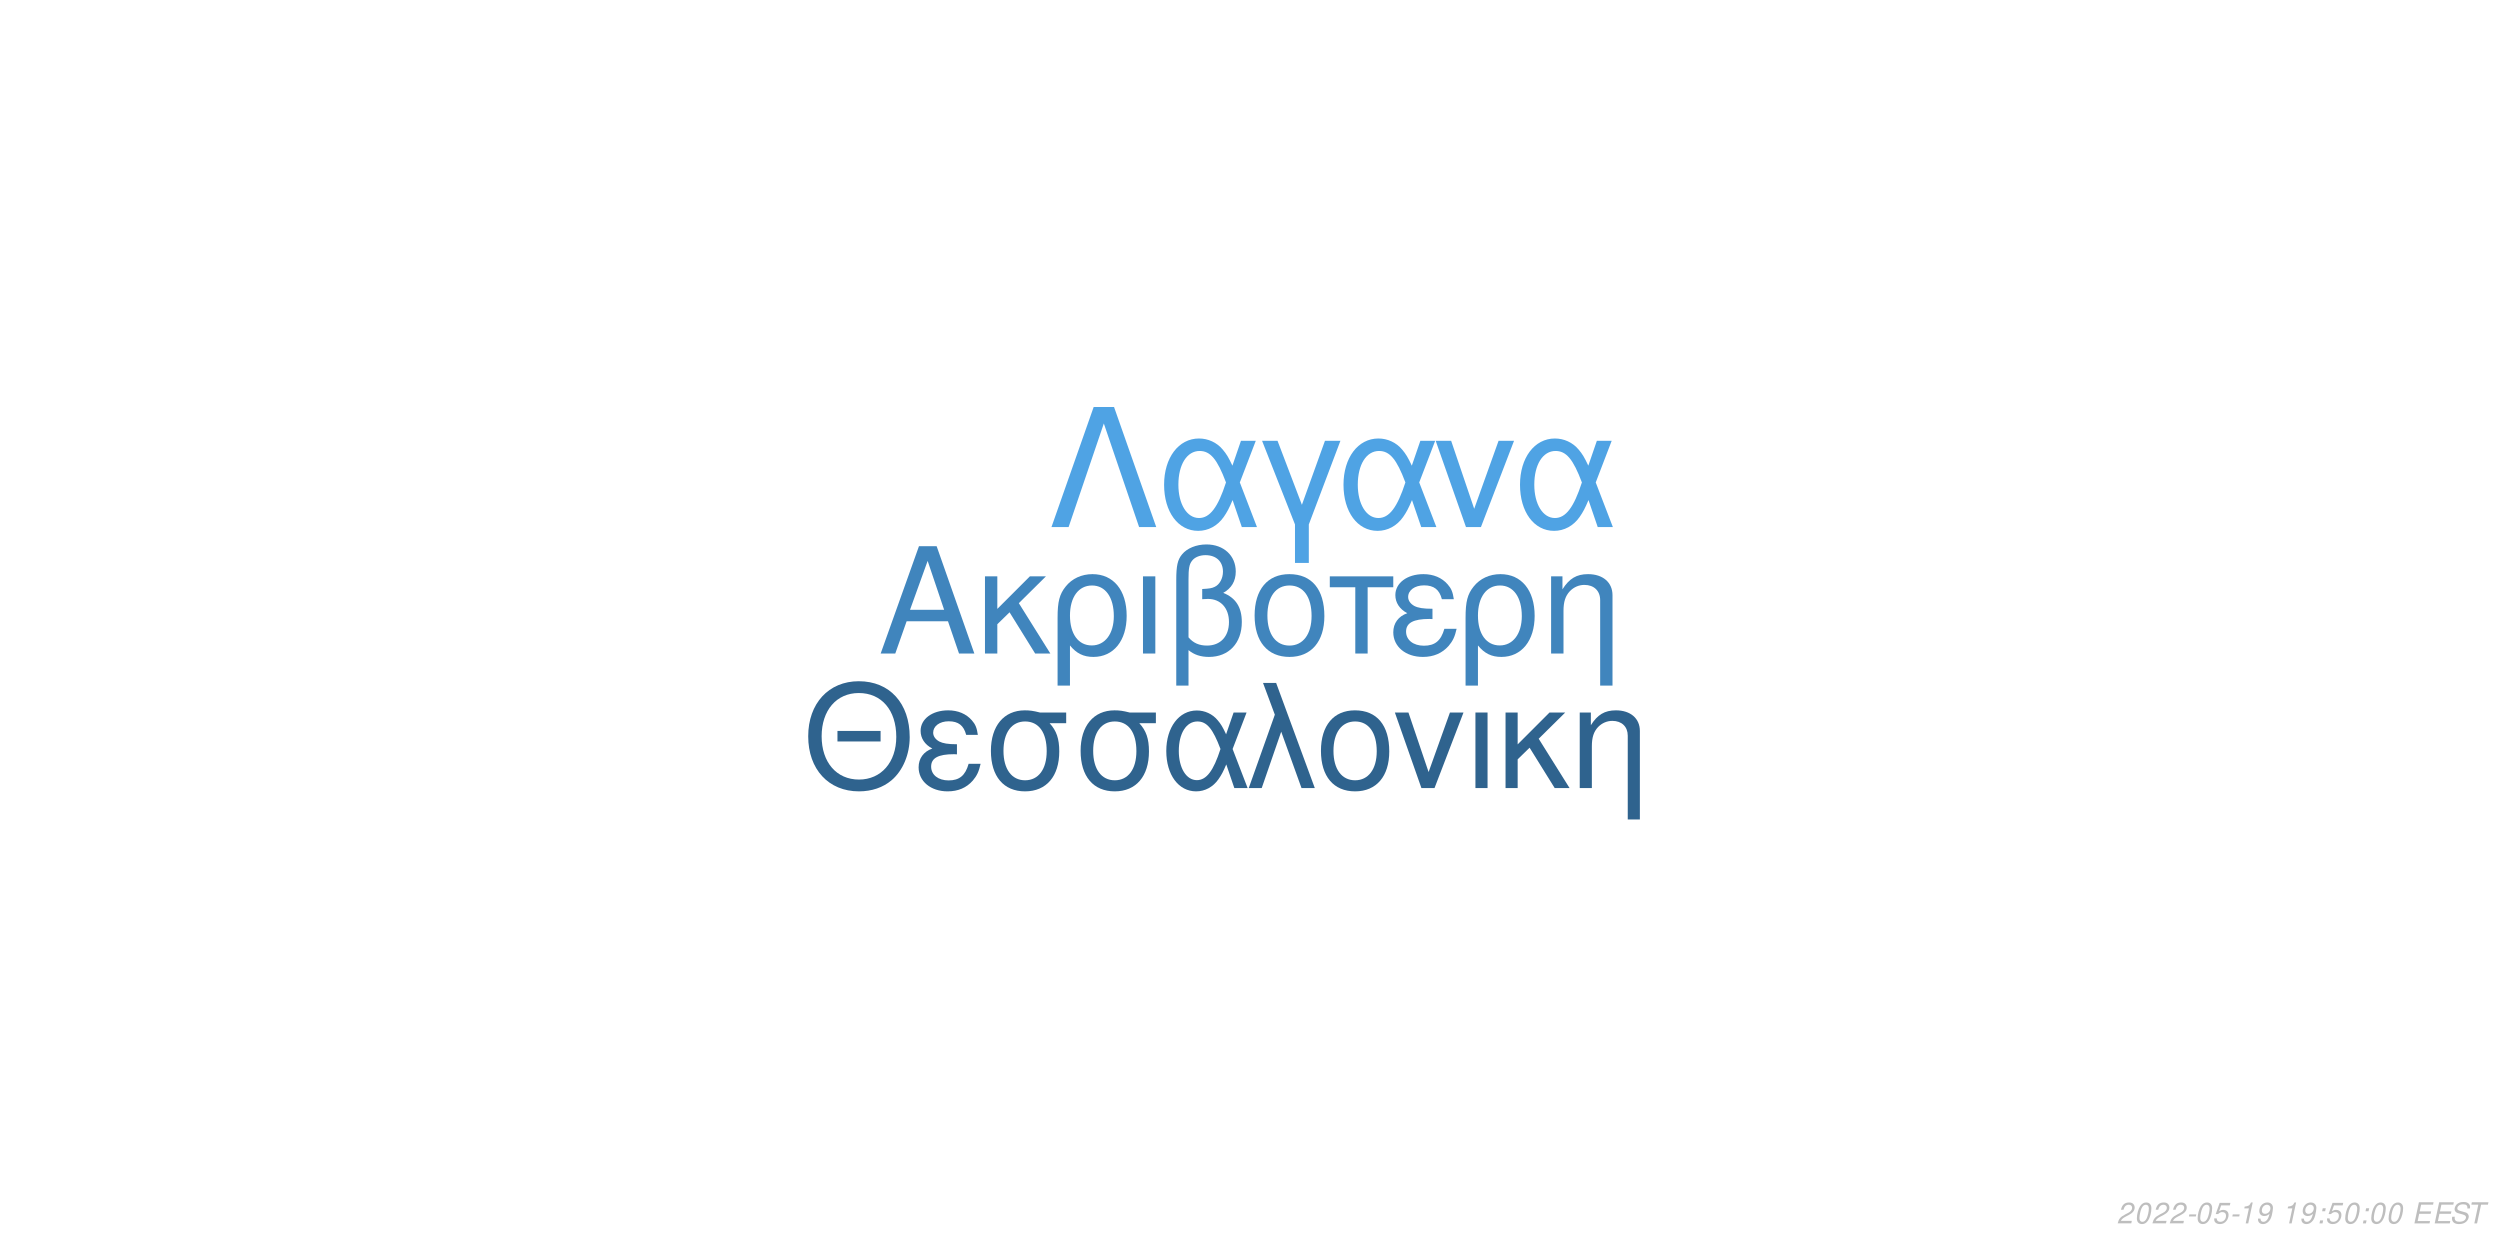
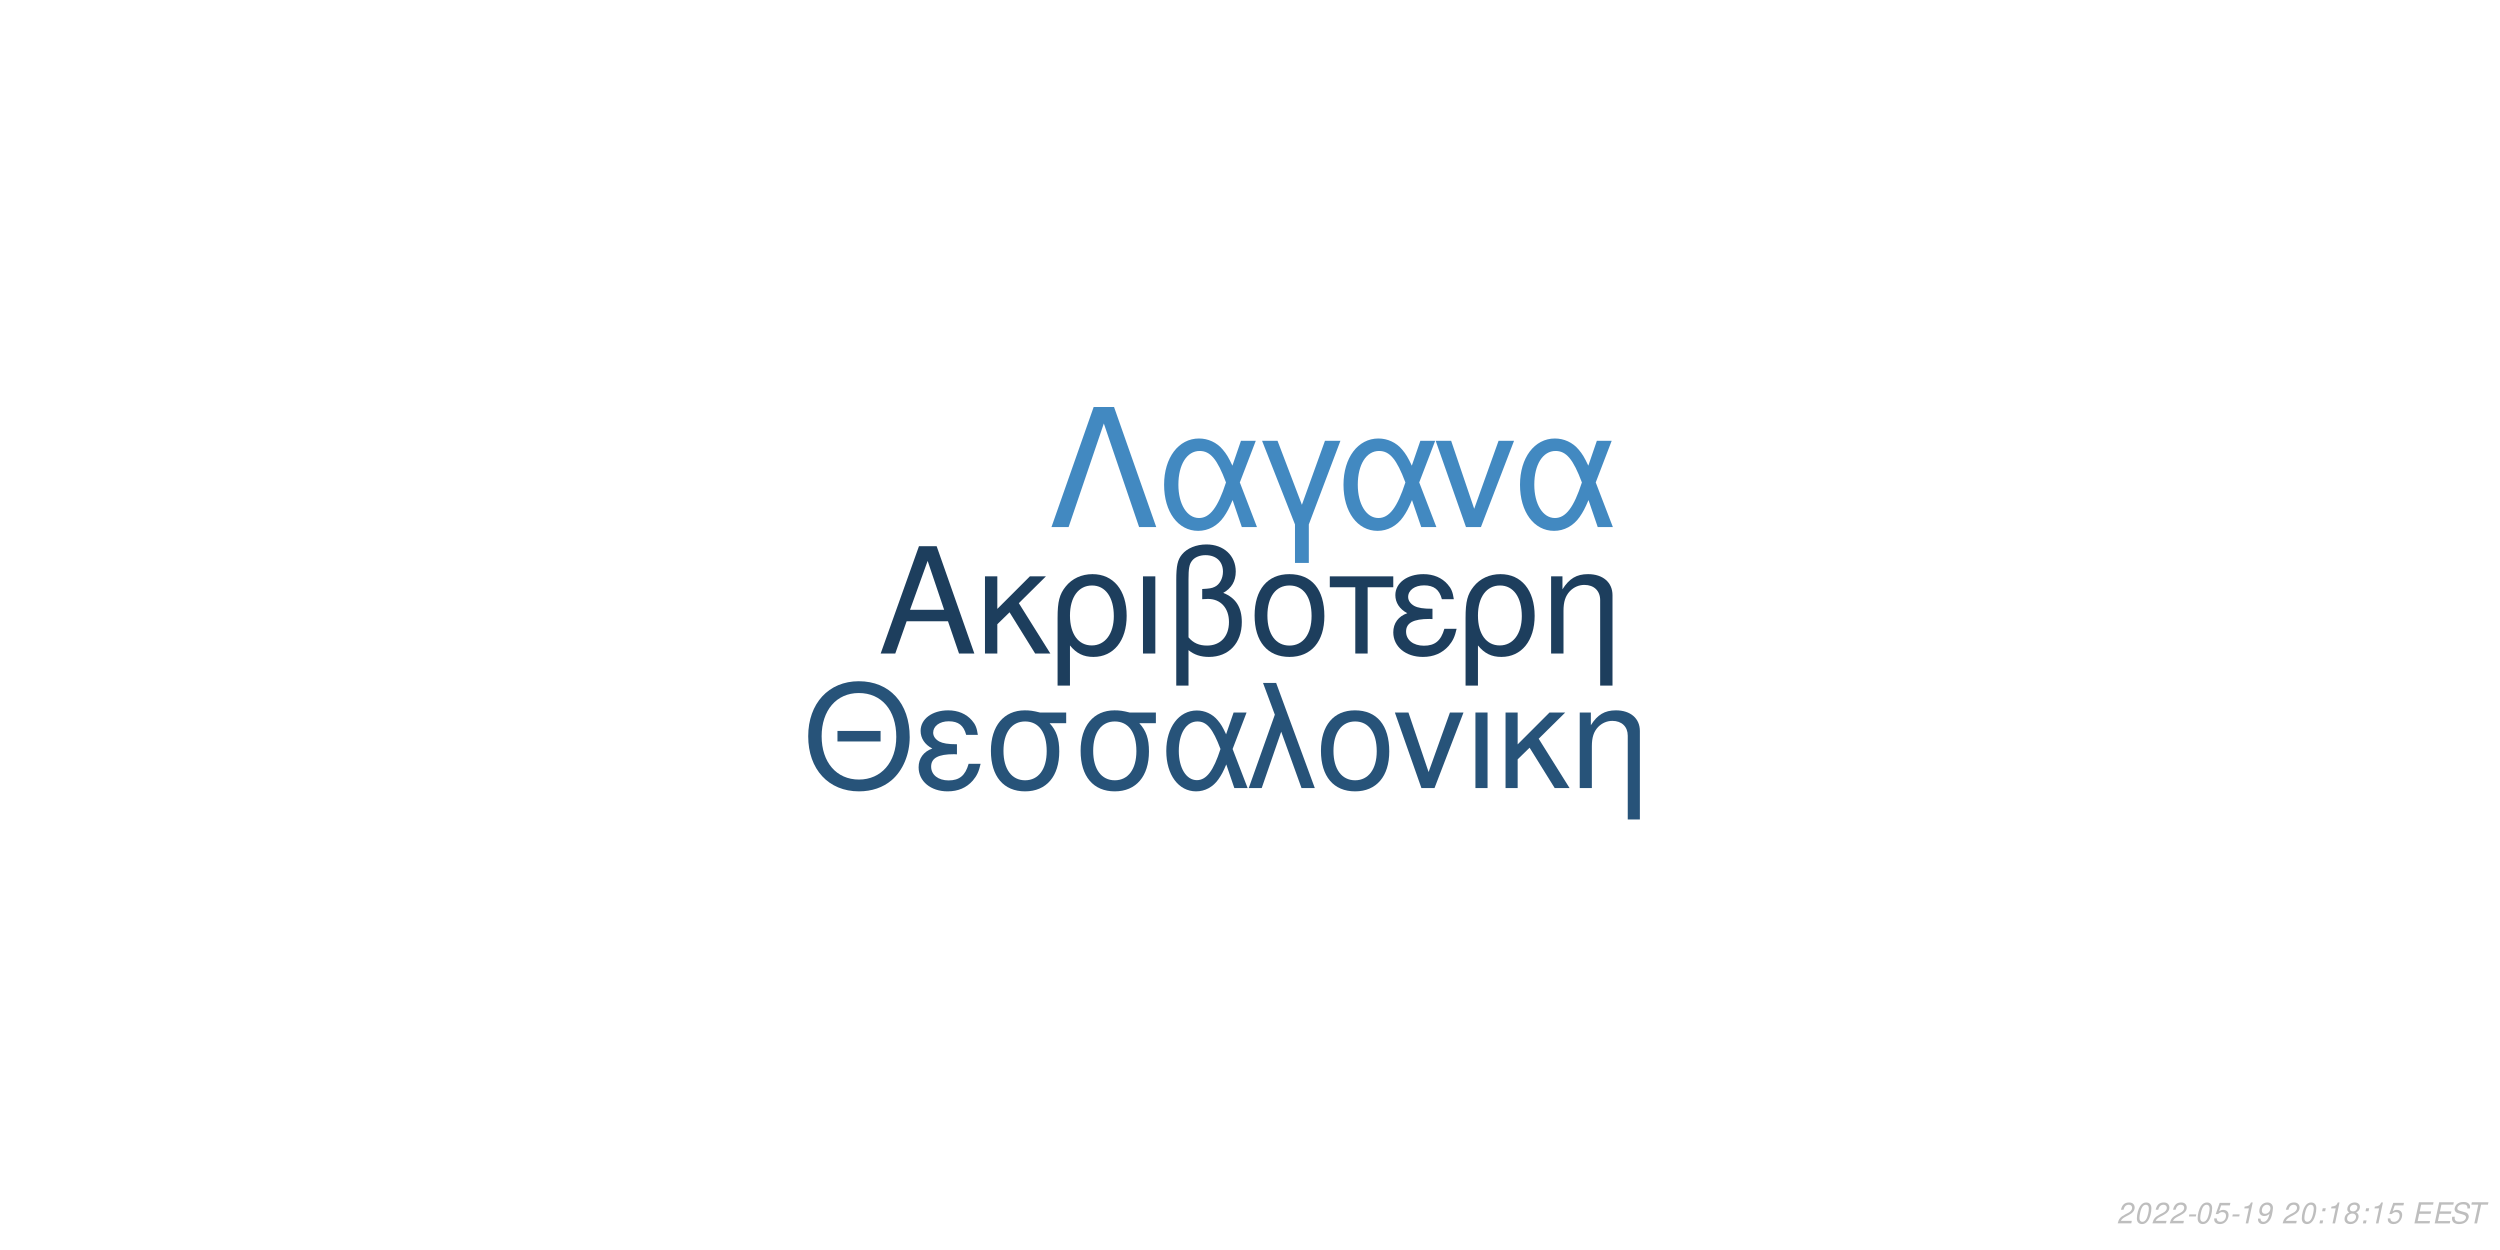
<svg xmlns="http://www.w3.org/2000/svg" xmlns:xlink="http://www.w3.org/1999/xlink" width="864pt" height="432pt" viewBox="0 0 864 432" version="1.1">
  <defs>
    <g>
      <symbol overflow="visible" id="glyph0-0">
        <path style="stroke:none;" d="" />
      </symbol>
      <symbol overflow="visible" id="glyph0-1">
        <path style="stroke:none;" d="M 24.125 -11.141 L 27.938 0 L 33.234 0 L 20.203 -37.094 L 14.094 -37.094 L 0.859 0 L 5.906 0 L 9.828 -11.141 Z M 22.797 -15.109 L 11 -15.109 L 17.094 -32.016 Z M 22.797 -15.109 " />
      </symbol>
      <symbol overflow="visible" id="glyph0-2">
        <path style="stroke:none;" d="M 7.172 -15.422 L 7.172 -26.672 L 2.906 -26.672 L 2.906 0 L 7.172 0 L 7.172 -10.125 L 11.406 -14.25 L 20.25 0 L 25.5 0 L 14.609 -17.406 L 23.969 -26.672 L 18.422 -26.672 Z M 7.172 -15.422 " />
      </symbol>
      <symbol overflow="visible" id="glyph0-3">
        <path style="stroke:none;" d="M 3 11.094 L 7.281 11.094 L 7.281 -2.797 C 9.516 -0.047 11.953 1.172 15.375 1.172 C 22.344 1.172 26.875 -4.422 26.875 -13.031 C 26.875 -21.891 22.297 -27.438 15.062 -27.438 C 11.297 -27.438 7.984 -25.906 5.797 -23.156 C 3.672 -20.516 3 -17.969 3 -12.359 Z M 14.906 -23.516 C 19.547 -23.516 22.438 -19.438 22.438 -12.922 C 22.438 -6.812 19.391 -2.797 14.812 -2.797 C 10.172 -2.797 7.281 -6.766 7.281 -13.125 C 7.281 -19.484 10.234 -23.516 14.906 -23.516 Z M 14.906 -23.516 " />
      </symbol>
      <symbol overflow="visible" id="glyph0-4">
        <path style="stroke:none;" d="M 3.516 0 L 7.781 0 L 7.781 -26.672 L 3.516 -26.672 Z M 3.516 0 " />
      </symbol>
      <symbol overflow="visible" id="glyph0-5">
        <path style="stroke:none;" d="M 4.016 11.094 L 8.25 11.094 L 8.25 -1.172 C 10.172 0.406 12.422 1.172 15.312 1.172 C 22.188 1.172 26.672 -3.609 26.672 -10.891 C 26.672 -15.984 24.578 -19.234 20.25 -20.969 C 23.109 -22.547 24.578 -25.031 24.578 -28.344 C 24.578 -33.844 20.406 -37.703 14.453 -37.703 C 10.938 -37.703 7.734 -36.391 6 -34.25 C 4.484 -32.422 4.016 -30.328 4.016 -25.391 Z M 8.25 -25.656 C 8.25 -29.359 8.5 -30.844 9.469 -32.062 C 10.375 -33.281 12.156 -34 14.094 -34 C 17.812 -34 20.156 -31.812 20.156 -28.297 C 20.156 -25.953 18.984 -23.812 17.297 -23.047 C 16.281 -22.547 15.469 -22.438 12.984 -22.297 L 12.984 -18.781 C 13.734 -18.828 14.344 -18.875 14.969 -18.875 C 19.344 -18.875 22.234 -15.719 22.234 -10.891 C 22.234 -5.906 19.281 -2.75 14.656 -2.75 C 11.953 -2.75 9.922 -3.609 8.25 -5.594 Z M 8.25 -25.656 " />
      </symbol>
      <symbol overflow="visible" id="glyph0-6">
        <path style="stroke:none;" d="M 14.094 -27.438 C 6.562 -27.438 2.094 -22.094 2.094 -13.125 C 2.094 -4.125 6.562 1.172 14.141 1.172 C 21.672 1.172 26.203 -4.172 26.203 -12.922 C 26.203 -22.188 21.828 -27.438 14.094 -27.438 Z M 14.141 -23.516 C 18.938 -23.516 21.781 -19.594 21.781 -12.984 C 21.781 -6.672 18.828 -2.75 14.141 -2.75 C 9.422 -2.75 6.516 -6.672 6.516 -13.125 C 6.516 -19.594 9.422 -23.516 14.141 -23.516 Z M 14.141 -23.516 " />
      </symbol>
      <symbol overflow="visible" id="glyph0-7">
        <path style="stroke:none;" d="M 7.891 0 L 12.156 0 L 12.156 -22.906 L 21.016 -22.906 L 21.016 -26.672 L -0.922 -26.672 L -0.922 -22.906 L 7.891 -22.906 Z M 7.891 0 " />
      </symbol>
      <symbol overflow="visible" id="glyph0-8">
        <path style="stroke:none;" d="M 14.562 -15.469 C 11.344 -15.469 9.562 -15.781 8.297 -16.438 C 6.922 -17.203 6.156 -18.328 6.156 -19.547 C 6.156 -21.891 8.453 -23.562 11.656 -23.562 C 15.062 -23.562 16.953 -22.094 17.812 -18.781 L 21.938 -18.781 C 21.578 -21.266 21.062 -22.5 19.797 -23.922 C 17.812 -26.203 14.906 -27.438 11.453 -27.438 C 5.797 -27.438 1.734 -24.375 1.734 -20.203 C 1.734 -17.609 3.156 -15.375 5.859 -13.938 C 2.797 -12.875 1.016 -10.484 1.016 -7.328 C 1.016 -2.391 5.297 1.172 11.25 1.172 C 14.969 1.172 17.906 -0.109 20.156 -2.641 C 21.578 -4.328 22.297 -5.797 22.906 -8.547 L 18.672 -8.547 C 17.5 -4.422 15.422 -2.703 11.609 -2.703 C 7.938 -2.703 5.438 -4.688 5.438 -7.578 C 5.438 -10.578 7.938 -11.953 13.484 -11.953 C 13.641 -11.953 14.094 -11.953 14.562 -11.906 Z M 14.562 -15.469 " />
      </symbol>
      <symbol overflow="visible" id="glyph0-9">
        <path style="stroke:none;" d="M 3.562 -26.672 L 3.562 0 L 7.844 0 L 7.844 -14.703 C 7.844 -17.906 8.5 -19.891 10.031 -21.531 C 11.406 -22.953 13.188 -23.719 15.062 -23.719 C 18.375 -23.719 20.516 -21.672 20.516 -18.469 L 20.516 11.094 L 24.781 11.094 L 24.781 -20.156 C 24.781 -24.578 21.469 -27.438 16.328 -27.438 C 12.359 -27.438 9.828 -25.906 7.484 -22.188 L 7.484 -26.672 Z M 3.562 -26.672 " />
      </symbol>
      <symbol overflow="visible" id="glyph1-0">
        <path style="stroke:none;" d="" />
      </symbol>
      <symbol overflow="visible" id="glyph1-1">
        <path style="stroke:none;" d="M 26.859 -19.734 L 11.953 -19.734 L 11.953 -16.094 L 26.859 -16.094 Z M 19.328 -36.922 C 8.922 -36.922 1.844 -29.25 1.844 -17.891 C 1.844 -6.484 8.875 1.141 19.391 1.141 C 23.812 1.141 27.703 -0.203 30.641 -2.688 C 34.578 -6.031 36.922 -11.656 36.922 -17.594 C 36.922 -29.297 30 -36.922 19.328 -36.922 Z M 19.328 -32.844 C 27.203 -32.844 32.281 -26.906 32.281 -17.688 C 32.281 -8.922 27.062 -2.938 19.391 -2.938 C 11.609 -2.938 6.484 -8.922 6.484 -17.891 C 6.484 -26.859 11.609 -32.844 19.328 -32.844 Z M 19.328 -32.844 " />
      </symbol>
      <symbol overflow="visible" id="glyph1-2">
        <path style="stroke:none;" d="M 14.25 -15.141 C 11.109 -15.141 9.375 -15.453 8.125 -16.094 C 6.781 -16.844 6.031 -17.938 6.031 -19.141 C 6.031 -21.422 8.266 -23.078 11.406 -23.078 C 14.75 -23.078 16.594 -21.625 17.438 -18.391 L 21.469 -18.391 C 21.125 -20.828 20.625 -22.031 19.391 -23.422 C 17.438 -25.656 14.594 -26.859 11.219 -26.859 C 5.688 -26.859 1.688 -23.875 1.688 -19.781 C 1.688 -17.234 3.094 -15.047 5.734 -13.656 C 2.734 -12.609 1 -10.266 1 -7.172 C 1 -2.344 5.188 1.141 11.016 1.141 C 14.656 1.141 17.547 -0.094 19.734 -2.594 C 21.125 -4.234 21.828 -5.688 22.422 -8.375 L 18.281 -8.375 C 17.141 -4.328 15.094 -2.641 11.359 -2.641 C 7.766 -2.641 5.328 -4.578 5.328 -7.422 C 5.328 -10.359 7.766 -11.703 13.203 -11.703 C 13.359 -11.703 13.797 -11.703 14.25 -11.656 Z M 14.25 -15.141 " />
      </symbol>
      <symbol overflow="visible" id="glyph1-3">
        <path style="stroke:none;" d="M 29 -26.109 L 19.938 -26.109 C 17.594 -26.703 16.438 -26.859 14.703 -26.859 C 7.469 -26.859 2.984 -21.469 2.984 -12.859 C 2.984 -4.031 7.375 1.141 14.797 1.141 C 22.172 1.141 26.609 -4.078 26.609 -12.656 C 26.609 -17.047 25.656 -19.828 23.266 -22.422 L 29 -22.422 Z M 14.797 -23.016 C 19.531 -23.016 22.266 -19.234 22.266 -12.75 C 22.266 -6.531 19.438 -2.688 14.797 -2.688 C 10.172 -2.688 7.328 -6.531 7.328 -12.859 C 7.328 -19.188 10.172 -23.016 14.797 -23.016 Z M 14.797 -23.016 " />
      </symbol>
      <symbol overflow="visible" id="glyph1-4">
        <path style="stroke:none;" d="M 29.344 -26.109 L 24.859 -26.109 L 22.266 -18.578 C 21.125 -21.031 20.484 -22.125 19.328 -23.469 C 17.547 -25.609 14.906 -26.812 12.156 -26.812 C 5.984 -26.812 1.594 -20.984 1.594 -12.812 C 1.594 -4.578 5.828 1.141 11.906 1.141 C 14.953 1.141 17.734 -0.344 19.625 -3.047 C 20.672 -4.531 21.281 -5.688 22.328 -8.172 L 25.109 0 L 29.703 0 L 24.516 -13.5 Z M 20.328 -13.5 C 17.891 -5.922 15.453 -2.734 12.156 -2.734 C 8.516 -2.734 5.922 -6.922 5.922 -12.812 C 5.922 -18.938 8.516 -23.016 12.359 -23.016 C 15.594 -23.016 17.688 -20.531 20.328 -13.5 Z M 20.328 -13.5 " />
      </symbol>
      <symbol overflow="visible" id="glyph1-5">
        <path style="stroke:none;" d="M 1.094 0 L 5.578 0 L 12.312 -19.484 L 19.328 0 L 23.922 0 L 10.562 -36.328 L 6.031 -36.328 L 10.109 -25.359 Z M 1.094 0 " />
      </symbol>
      <symbol overflow="visible" id="glyph1-6">
        <path style="stroke:none;" d="M 13.797 -26.859 C 6.422 -26.859 2.047 -21.625 2.047 -12.859 C 2.047 -4.031 6.422 1.141 13.859 1.141 C 21.234 1.141 25.656 -4.078 25.656 -12.656 C 25.656 -21.719 21.375 -26.859 13.797 -26.859 Z M 13.859 -23.016 C 18.531 -23.016 21.328 -19.188 21.328 -12.703 C 21.328 -6.531 18.438 -2.688 13.859 -2.688 C 9.219 -2.688 6.375 -6.531 6.375 -12.859 C 6.375 -19.188 9.219 -23.016 13.859 -23.016 Z M 13.859 -23.016 " />
      </symbol>
      <symbol overflow="visible" id="glyph1-7">
        <path style="stroke:none;" d="M 14.297 0 L 24.312 -26.109 L 19.625 -26.109 L 12.25 -5.531 L 5.281 -26.109 L 0.594 -26.109 L 9.766 0 Z M 14.297 0 " />
      </symbol>
      <symbol overflow="visible" id="glyph1-8">
        <path style="stroke:none;" d="M 3.438 0 L 7.625 0 L 7.625 -26.109 L 3.438 -26.109 Z M 3.438 0 " />
      </symbol>
      <symbol overflow="visible" id="glyph1-9">
        <path style="stroke:none;" d="M 7.031 -15.094 L 7.031 -26.109 L 2.844 -26.109 L 2.844 0 L 7.031 0 L 7.031 -9.922 L 11.156 -13.953 L 19.828 0 L 24.969 0 L 14.297 -17.047 L 23.469 -26.109 L 18.031 -26.109 Z M 7.031 -15.094 " />
      </symbol>
      <symbol overflow="visible" id="glyph1-10">
        <path style="stroke:none;" d="M 3.484 -26.109 L 3.484 0 L 7.672 0 L 7.672 -14.406 C 7.672 -17.547 8.328 -19.484 9.812 -21.078 C 11.156 -22.469 12.906 -23.219 14.75 -23.219 C 17.984 -23.219 20.078 -21.234 20.078 -18.094 L 20.078 10.859 L 24.266 10.859 L 24.266 -19.734 C 24.266 -24.062 21.031 -26.859 16 -26.859 C 12.109 -26.859 9.609 -25.359 7.328 -21.719 L 7.328 -26.109 Z M 3.484 -26.109 " />
      </symbol>
      <symbol overflow="visible" id="glyph2-0">
        <path style="stroke:none;" d="" />
      </symbol>
      <symbol overflow="visible" id="glyph2-1">
        <path style="stroke:none;" d="M 22.531 -41.484 L 15.484 -41.484 L 0.906 0 L 6.828 0 L 19 -35.797 L 31.188 0 L 37.109 0 Z M 22.531 -41.484 " />
      </symbol>
      <symbol overflow="visible" id="glyph2-2">
        <path style="stroke:none;" d="M 33.516 -29.812 L 28.391 -29.812 L 25.438 -21.219 C 24.125 -24.016 23.391 -25.266 22.078 -26.797 C 20.031 -29.25 17.016 -30.609 13.891 -30.609 C 6.828 -30.609 1.828 -23.953 1.828 -14.625 C 1.828 -5.234 6.656 1.312 13.594 1.312 C 17.078 1.312 20.266 -0.391 22.422 -3.469 C 23.609 -5.172 24.297 -6.484 25.5 -9.328 L 28.688 0 L 33.922 0 L 28 -15.422 Z M 23.219 -15.422 C 20.422 -6.766 17.641 -3.125 13.891 -3.125 C 9.734 -3.125 6.766 -7.906 6.766 -14.625 C 6.766 -21.625 9.734 -26.297 14.109 -26.297 C 17.812 -26.297 20.203 -23.453 23.219 -15.422 Z M 23.219 -15.422 " />
      </symbol>
      <symbol overflow="visible" id="glyph2-3">
        <path style="stroke:none;" d="M 12.062 12.406 L 16.844 12.406 L 16.844 -0.906 L 27.766 -29.812 L 22.422 -29.812 L 14.453 -7.688 L 6.031 -29.812 L 0.688 -29.812 L 12.062 -0.906 Z M 12.062 12.406 " />
      </symbol>
      <symbol overflow="visible" id="glyph2-4">
        <path style="stroke:none;" d="M 16.328 0 L 27.766 -29.812 L 22.422 -29.812 L 14 -6.312 L 6.031 -29.812 L 0.688 -29.812 L 11.156 0 Z M 16.328 0 " />
      </symbol>
      <symbol overflow="visible" id="glyph3-0">
        <path style="stroke:none;" d="" />
      </symbol>
      <symbol overflow="visible" id="glyph3-1">
        <path style="stroke:none;" d="M 5.234 -0.875 L 1.469 -0.875 C 1.641 -1.375 2.203 -1.891 3.109 -2.344 L 4.234 -2.938 C 5.562 -3.625 6.219 -4.469 6.219 -5.484 C 6.219 -5.938 6.062 -6.359 5.797 -6.656 C 5.469 -7.047 4.984 -7.234 4.312 -7.234 C 2.766 -7.234 1.891 -6.453 1.484 -4.734 L 2.375 -4.734 C 2.484 -5.188 2.609 -5.484 2.797 -5.75 C 3.094 -6.203 3.609 -6.453 4.188 -6.453 C 4.891 -6.453 5.344 -6.031 5.344 -5.375 C 5.344 -4.703 4.859 -4.094 4.016 -3.656 L 2.984 -3.125 C 1.234 -2.188 0.797 -1.656 0.344 -0.016 L 5.047 -0.016 Z M 5.234 -0.875 " />
      </symbol>
      <symbol overflow="visible" id="glyph3-2">
        <path style="stroke:none;" d="M 4.203 -7.234 C 3.375 -7.234 2.688 -6.812 2.125 -5.984 C 1.484 -5.047 0.984 -3.188 0.984 -1.734 C 0.984 -1.109 1.172 -0.562 1.484 -0.266 C 1.797 0.047 2.281 0.234 2.766 0.234 C 3.625 0.234 4.281 -0.156 4.859 -1.016 C 5.516 -1.953 6 -3.797 6 -5.266 C 6 -6.5 5.328 -7.234 4.203 -7.234 Z M 4.094 -6.453 C 4.734 -6.453 5.125 -5.984 5.125 -5.156 C 5.125 -4.203 4.781 -2.625 4.406 -1.812 C 3.984 -0.938 3.516 -0.547 2.875 -0.547 C 2.25 -0.547 1.875 -1.031 1.875 -1.828 C 1.875 -2.797 2.203 -4.344 2.594 -5.203 C 2.984 -6.047 3.453 -6.453 4.094 -6.453 Z M 4.094 -6.453 " />
      </symbol>
      <symbol overflow="visible" id="glyph3-3">
        <path style="stroke:none;" d="M 3.516 -3.125 L 1.125 -3.125 L 0.969 -2.406 L 3.359 -2.406 Z M 3.516 -3.125 " />
      </symbol>
      <symbol overflow="visible" id="glyph3-4">
        <path style="stroke:none;" d="M 6.297 -7.094 L 2.594 -7.094 L 1.234 -3.234 L 2.047 -3.234 C 2.656 -3.766 2.938 -3.906 3.531 -3.906 C 4.328 -3.906 4.797 -3.453 4.797 -2.688 C 4.797 -1.438 3.969 -0.547 2.828 -0.547 C 2.031 -0.547 1.609 -0.938 1.578 -1.734 L 0.703 -1.734 L 0.703 -1.516 C 0.703 -0.938 0.844 -0.547 1.188 -0.266 C 1.562 0.062 2.078 0.234 2.703 0.234 C 3.656 0.234 4.391 -0.156 4.984 -0.922 C 5.422 -1.5 5.672 -2.234 5.672 -2.953 C 5.672 -4 4.938 -4.672 3.812 -4.672 C 3.328 -4.672 2.906 -4.547 2.406 -4.234 L 3.109 -6.219 L 6.109 -6.219 Z M 6.297 -7.094 " />
      </symbol>
      <symbol overflow="visible" id="glyph3-5">
        <path style="stroke:none;" d="M 3.703 -5.188 L 2.594 0 L 3.469 0 L 5.016 -7.234 L 4.438 -7.234 C 3.906 -6.156 3.688 -6.016 2.234 -5.812 L 2.109 -5.188 Z M 3.703 -5.188 " />
      </symbol>
      <symbol overflow="visible" id="glyph3-6">
        <path style="stroke:none;" d="M 0.844 -1.656 C 0.844 -1.547 0.844 -1.438 0.844 -1.375 C 0.844 -0.406 1.531 0.234 2.578 0.234 C 3.203 0.234 3.766 0.016 4.297 -0.438 C 4.938 -1 5.312 -1.656 5.594 -2.719 C 5.844 -3.672 6.016 -4.766 6.016 -5.375 C 6.016 -5.844 5.844 -6.328 5.547 -6.656 C 5.203 -7.031 4.703 -7.234 4.062 -7.234 C 2.516 -7.234 1.297 -5.938 1.297 -4.266 C 1.297 -3.203 1.984 -2.547 3.047 -2.547 C 3.484 -2.547 3.953 -2.672 4.281 -2.891 C 4.406 -2.984 4.547 -3.078 4.828 -3.344 C 4.438 -1.484 3.703 -0.547 2.703 -0.547 C 2.109 -0.547 1.719 -0.938 1.719 -1.547 L 1.719 -1.656 Z M 3.953 -6.453 C 4.625 -6.453 5.141 -5.953 5.141 -5.281 C 5.141 -4.188 4.312 -3.312 3.297 -3.312 C 2.594 -3.312 2.172 -3.734 2.172 -4.453 C 2.172 -5.562 2.984 -6.453 3.953 -6.453 Z M 3.953 -6.453 " />
      </symbol>
      <symbol overflow="visible" id="glyph3-7">
        <path style="stroke:none;" d="" />
      </symbol>
      <symbol overflow="visible" id="glyph3-8">
        <path style="stroke:none;" d="M 2.359 -1.031 L 1.312 -1.031 L 1.094 0 L 2.141 0 Z M 3.266 -5.234 L 2.219 -5.234 L 2 -4.203 L 3.047 -4.203 Z M 3.266 -5.234 " />
      </symbol>
      <symbol overflow="visible" id="glyph3-9">
+         <path style="stroke:none;" d="M 4.766 -3.797 C 5.078 -3.969 5.234 -4.078 5.438 -4.234 C 5.812 -4.594 6.062 -5.172 6.062 -5.734 C 6.062 -6.625 5.344 -7.234 4.266 -7.234 C 2.812 -7.234 1.703 -6.219 1.703 -4.875 C 1.703 -4.406 1.875 -4.125 2.359 -3.812 C 1.297 -3.312 0.75 -2.516 0.75 -1.469 C 0.75 -0.438 1.547 0.234 2.812 0.234 C 3.656 0.234 4.359 -0.094 4.938 -0.734 C 5.359 -1.234 5.609 -1.859 5.609 -2.438 C 5.609 -3.047 5.312 -3.516 4.766 -3.797 Z M 4.109 -6.453 C 4.797 -6.453 5.188 -6.125 5.188 -5.578 C 5.188 -5.266 5.062 -4.922 4.859 -4.672 C 4.562 -4.312 4.188 -4.156 3.656 -4.156 C 2.984 -4.156 2.594 -4.453 2.594 -4.984 C 2.594 -5.859 3.203 -6.453 4.109 -6.453 Z M 3.453 -3.406 C 4.234 -3.406 4.734 -2.984 4.734 -2.312 C 4.734 -1.312 3.922 -0.547 2.875 -0.547 C 2.125 -0.547 1.625 -0.969 1.625 -1.625 C 1.625 -2.609 2.438 -3.406 3.453 -3.406 Z M 3.453 -3.406 " />
+       </symbol>
+       <symbol overflow="visible" id="glyph3-10">
        <path style="stroke:none;" d="M 2.547 -3.312 L 6.5 -3.312 L 6.688 -4.141 L 2.719 -4.141 L 3.219 -6.469 L 7.344 -6.469 L 7.516 -7.297 L 2.453 -7.297 L 0.906 0 L 6.125 0 L 6.297 -0.812 L 2.016 -0.812 Z M 2.547 -3.312 " />
      </symbol>
-       <symbol overflow="visible" id="glyph3-10">
+       <symbol overflow="visible" id="glyph3-11">
        <path style="stroke:none;" d="M 7.062 -5.156 C 7.125 -5.438 7.141 -5.562 7.141 -5.703 C 7.141 -6.156 6.938 -6.594 6.594 -6.891 C 6.188 -7.25 5.656 -7.406 4.875 -7.406 C 3.844 -7.406 3.047 -7.125 2.5 -6.562 C 2.094 -6.141 1.781 -5.438 1.781 -4.922 C 1.781 -4.297 2.219 -3.766 2.891 -3.562 L 4.594 -3.094 C 5.406 -2.859 5.734 -2.578 5.734 -2.094 C 5.734 -1.781 5.547 -1.406 5.266 -1.141 C 4.844 -0.766 4.266 -0.578 3.453 -0.578 C 2.328 -0.578 1.812 -0.984 1.812 -1.906 C 1.812 -2.047 1.812 -2.125 1.844 -2.312 L 0.984 -2.312 C 0.906 -2.062 0.891 -1.906 0.891 -1.688 C 0.891 -0.484 1.797 0.234 3.297 0.234 C 4.359 0.234 5.234 -0.062 5.812 -0.609 C 6.344 -1.078 6.688 -1.797 6.688 -2.375 C 6.688 -2.641 6.609 -2.906 6.453 -3.156 C 6.234 -3.5 5.938 -3.703 5.469 -3.828 L 3.75 -4.312 C 2.984 -4.547 2.734 -4.734 2.734 -5.188 C 2.734 -5.547 2.875 -5.844 3.188 -6.109 C 3.547 -6.438 4.031 -6.594 4.703 -6.594 C 5.266 -6.594 5.688 -6.484 5.906 -6.297 C 6.094 -6.125 6.219 -5.797 6.219 -5.516 C 6.219 -5.422 6.203 -5.344 6.188 -5.156 Z M 7.062 -5.156 " />
      </symbol>
-       <symbol overflow="visible" id="glyph3-11">
+       <symbol overflow="visible" id="glyph3-12">
        <path style="stroke:none;" d="M 4.938 -6.469 L 7.312 -6.469 L 7.484 -7.297 L 1.75 -7.297 L 1.578 -6.469 L 3.984 -6.469 L 2.609 0 L 3.547 0 Z M 4.938 -6.469 " />
      </symbol>
    </g>
  </defs>
  <g id="surface1">
    <rect x="0" y="0" width="864" height="432" style="fill:rgb(100%,100%,100%);fill-opacity:1;stroke:none;" />
-     <g style="fill:rgb(25.098%,52.157%,74.118%);fill-opacity:1;">
+     <g style="fill:rgb(11.373%,24.314%,36.471%);fill-opacity:1;">
      <use xlink:href="#glyph0-1" x="303.5" y="225.861" />
      <use xlink:href="#glyph0-2" x="337.5" y="225.861" />
      <use xlink:href="#glyph0-3" x="362.5" y="225.861" />
      <use xlink:href="#glyph0-4" x="391.5" y="225.861" />
      <use xlink:href="#glyph0-5" x="402.5" y="225.861" />
      <use xlink:href="#glyph0-6" x="431.5" y="225.861" />
      <use xlink:href="#glyph0-7" x="460.5" y="225.861" />
      <use xlink:href="#glyph0-8" x="480.5" y="225.861" />
      <use xlink:href="#glyph0-3" x="503.5" y="225.861" />
      <use xlink:href="#glyph0-9" x="532.5" y="225.861" />
    </g>
-     <g style="fill:rgb(18.431%,38.824%,55.686%);fill-opacity:1;">
+     <g style="fill:rgb(15.294%,32.549%,47.451%);fill-opacity:1;">
      <use xlink:href="#glyph1-1" x="277.473" y="272.354" />
      <use xlink:href="#glyph1-2" x="316.473" y="272.354" />
      <use xlink:href="#glyph1-3" x="339.473" y="272.354" />
      <use xlink:href="#glyph1-3" x="370.473" y="272.354" />
      <use xlink:href="#glyph1-4" x="401.473" y="272.354" />
      <use xlink:href="#glyph1-5" x="430.473" y="272.354" />
      <use xlink:href="#glyph1-6" x="454.473" y="272.354" />
      <use xlink:href="#glyph1-7" x="481.473" y="272.354" />
      <use xlink:href="#glyph1-8" x="506.473" y="272.354" />
      <use xlink:href="#glyph1-9" x="517.473" y="272.354" />
      <use xlink:href="#glyph1-10" x="542.473" y="272.354" />
    </g>
-     <g style="fill:rgb(30.98%,63.922%,89.412%);fill-opacity:1;">
+     <g style="fill:rgb(25.882%,53.725%,75.686%);fill-opacity:1;">
      <use xlink:href="#glyph2-1" x="362.484" y="182.152" />
      <use xlink:href="#glyph2-2" x="400.484" y="182.152" />
      <use xlink:href="#glyph2-3" x="435.484" y="182.152" />
      <use xlink:href="#glyph2-2" x="462.484" y="182.152" />
      <use xlink:href="#glyph2-4" x="495.484" y="182.152" />
      <use xlink:href="#glyph2-2" x="523.484" y="182.152" />
    </g>
    <g style="fill:rgb(74.51%,74.51%,74.51%);fill-opacity:1;">
      <use xlink:href="#glyph3-1" x="731.52" y="422.81" />
      <use xlink:href="#glyph3-2" x="737.52" y="422.81" />
      <use xlink:href="#glyph3-1" x="743.52" y="422.81" />
      <use xlink:href="#glyph3-1" x="749.52" y="422.81" />
      <use xlink:href="#glyph3-3" x="755.52" y="422.81" />
      <use xlink:href="#glyph3-2" x="758.52" y="422.81" />
      <use xlink:href="#glyph3-4" x="764.52" y="422.81" />
      <use xlink:href="#glyph3-3" x="770.52" y="422.81" />
      <use xlink:href="#glyph3-5" x="773.52" y="422.81" />
      <use xlink:href="#glyph3-6" x="779.52" y="422.81" />
      <use xlink:href="#glyph3-7" x="785.52" y="422.81" />
-       <use xlink:href="#glyph3-5" x="788.52" y="422.81" />
-       <use xlink:href="#glyph3-6" x="794.52" y="422.81" />
+       <use xlink:href="#glyph3-1" x="788.52" y="422.81" />
+       <use xlink:href="#glyph3-2" x="794.52" y="422.81" />
      <use xlink:href="#glyph3-8" x="800.52" y="422.81" />
-       <use xlink:href="#glyph3-4" x="803.52" y="422.81" />
-       <use xlink:href="#glyph3-2" x="809.52" y="422.81" />
+       <use xlink:href="#glyph3-5" x="803.52" y="422.81" />
+       <use xlink:href="#glyph3-9" x="809.52" y="422.81" />
      <use xlink:href="#glyph3-8" x="815.52" y="422.81" />
-       <use xlink:href="#glyph3-2" x="818.52" y="422.81" />
-       <use xlink:href="#glyph3-2" x="824.52" y="422.81" />
+       <use xlink:href="#glyph3-5" x="818.52" y="422.81" />
+       <use xlink:href="#glyph3-4" x="824.52" y="422.81" />
      <use xlink:href="#glyph3-7" x="830.52" y="422.81" />
-       <use xlink:href="#glyph3-9" x="833.52" y="422.81" />
-       <use xlink:href="#glyph3-9" x="840.52" y="422.81" />
-       <use xlink:href="#glyph3-10" x="846.52" y="422.81" />
-       <use xlink:href="#glyph3-11" x="852.52" y="422.81" />
+       <use xlink:href="#glyph3-10" x="833.52" y="422.81" />
+       <use xlink:href="#glyph3-10" x="840.52" y="422.81" />
+       <use xlink:href="#glyph3-11" x="846.52" y="422.81" />
+       <use xlink:href="#glyph3-12" x="852.52" y="422.81" />
    </g>
  </g>
</svg>
